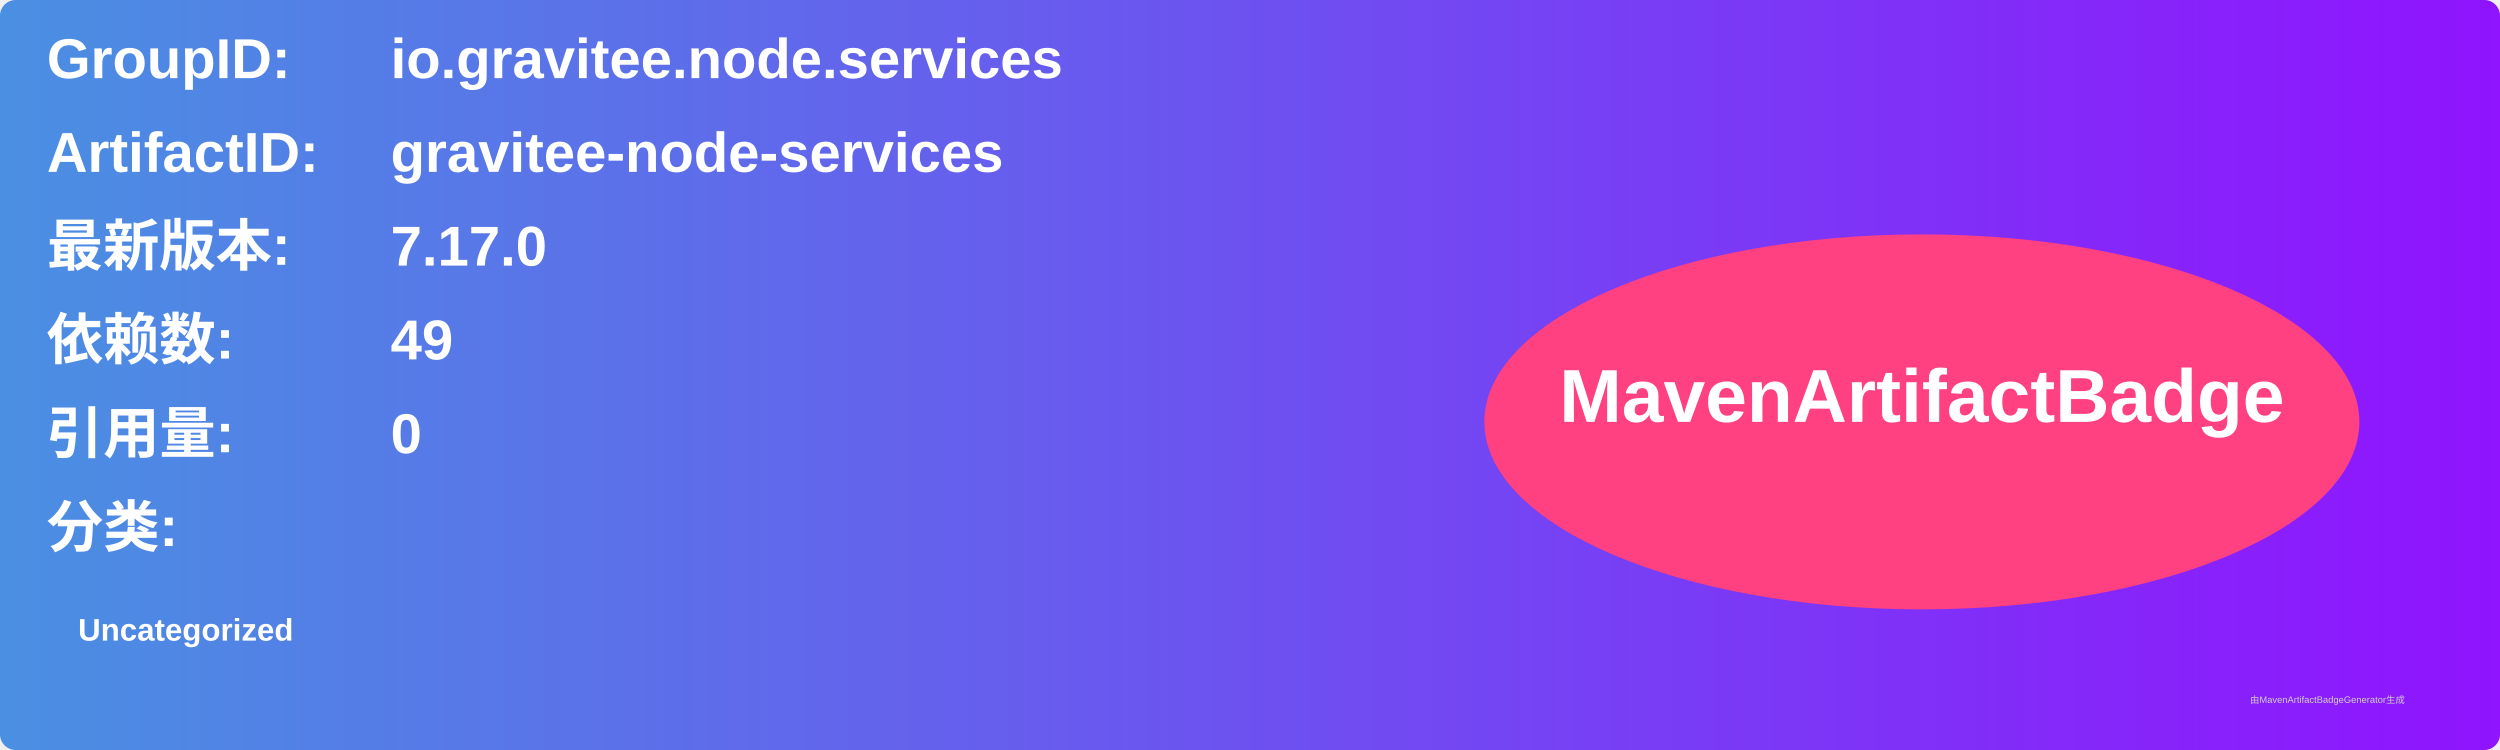
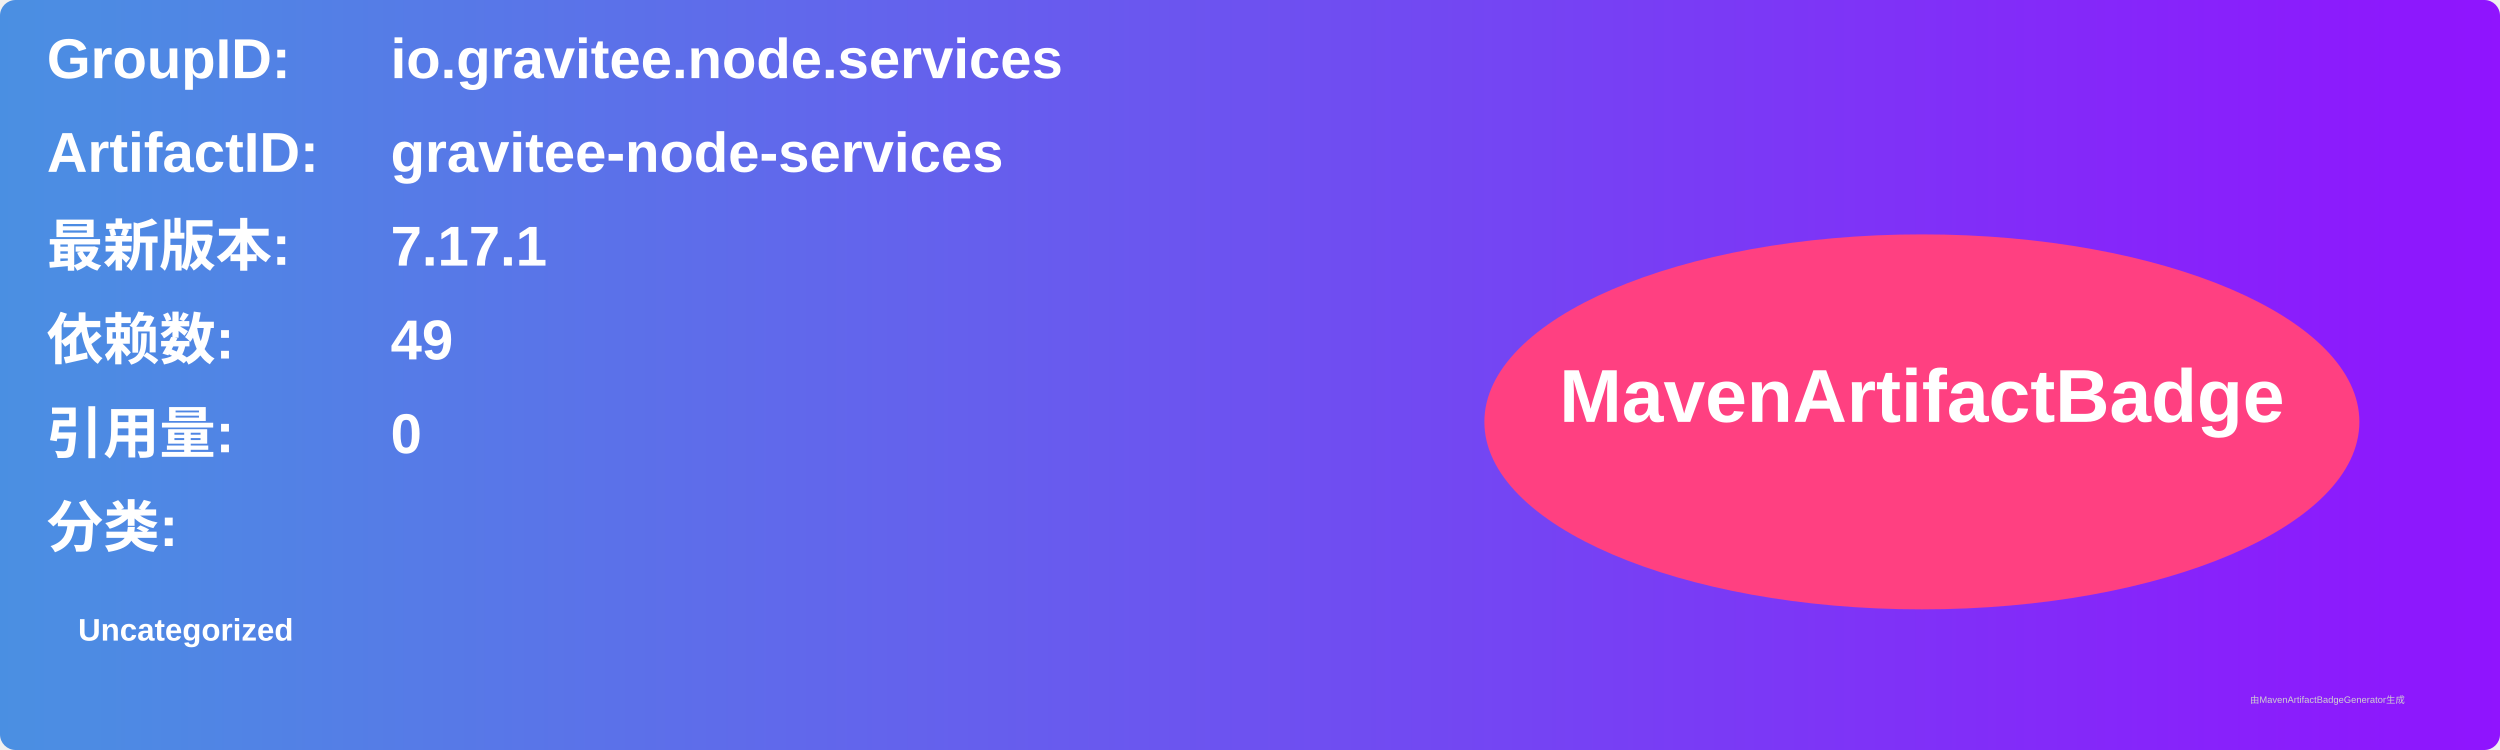
<svg xmlns="http://www.w3.org/2000/svg" width="800" height="240" viewBox="0 0 800 240">
  <linearGradient id="grad" x1="0%" y1="0%" x2="100%" y2="0%">
    <stop offset="0%" stop-color="#4a90e2" />
    <stop offset="100%" stop-color="#9013fe" />
  </linearGradient>
  <rect width="100%" height="100%" rx="5" ry="5" fill="url(#grad)" />
  <g transform="translate(15, 15)">
    <text x="0" y="10" font-family="Arial" font-size="18" fill="white" font-weight="bold" width="260">GroupID:</text>
    <text x="110" y="10" font-family="Arial" font-size="18" fill="white" font-weight="bold" width="460">io.gravitee.node.services</text>
    <text x="0" y="40" font-family="Arial" font-size="18" fill="white" font-weight="bold" width="260">ArtifactID:</text>
    <text x="110" y="40" font-family="Arial" font-size="18" fill="white" font-weight="bold" width="460">gravitee-node-services</text>
    <text x="0" y="70" font-family="Arial" font-size="18" fill="white" font-weight="bold">最新版本:</text>
    <text x="110" y="70" font-family="Arial" font-size="18" fill="white" font-weight="bold">
-       <tspan font-weight="bold">7.17.0</tspan>
+       <tspan font-weight="bold">7.17.1</tspan>
    </text>
    <text x="0" y="100" font-family="Arial" font-size="18" fill="white" font-weight="bold">依赖数: </text>
    <text x="110" y="100" font-family="Arial" font-size="18" fill="white">
      <tspan font-weight="bold">49</tspan>
    </text>
    <text x="0" y="130" font-family="Arial" font-size="18" fill="white" font-weight="bold">引用量: </text>
    <text x="110" y="130" font-family="Arial" font-size="18" fill="white">
      <tspan font-weight="bold">0</tspan>
    </text>
    <text x="0" y="160" font-family="Arial" font-size="18" fill="white" font-weight="bold">分类:</text>
    <text x="10" y="190" font-family="Arial" font-size="10" fill="white">
      <tspan font-weight="bold">Uncategorized</tspan>
    </text>
    <ellipse cx="600" cy="120" rx="140" ry="60" fill="#ff4081" />
    <text x="600" y="120" text-anchor="middle" font-family="Arial" font-size="24" fill="white" font-weight="bold">MavenArtifactBadge</text>
  </g>
  <text x="720" y="225" font-family="Arial" font-size="3" fill="#d0d0d0">由MavenArtifactBadgeGenerator生成</text>
</svg>
